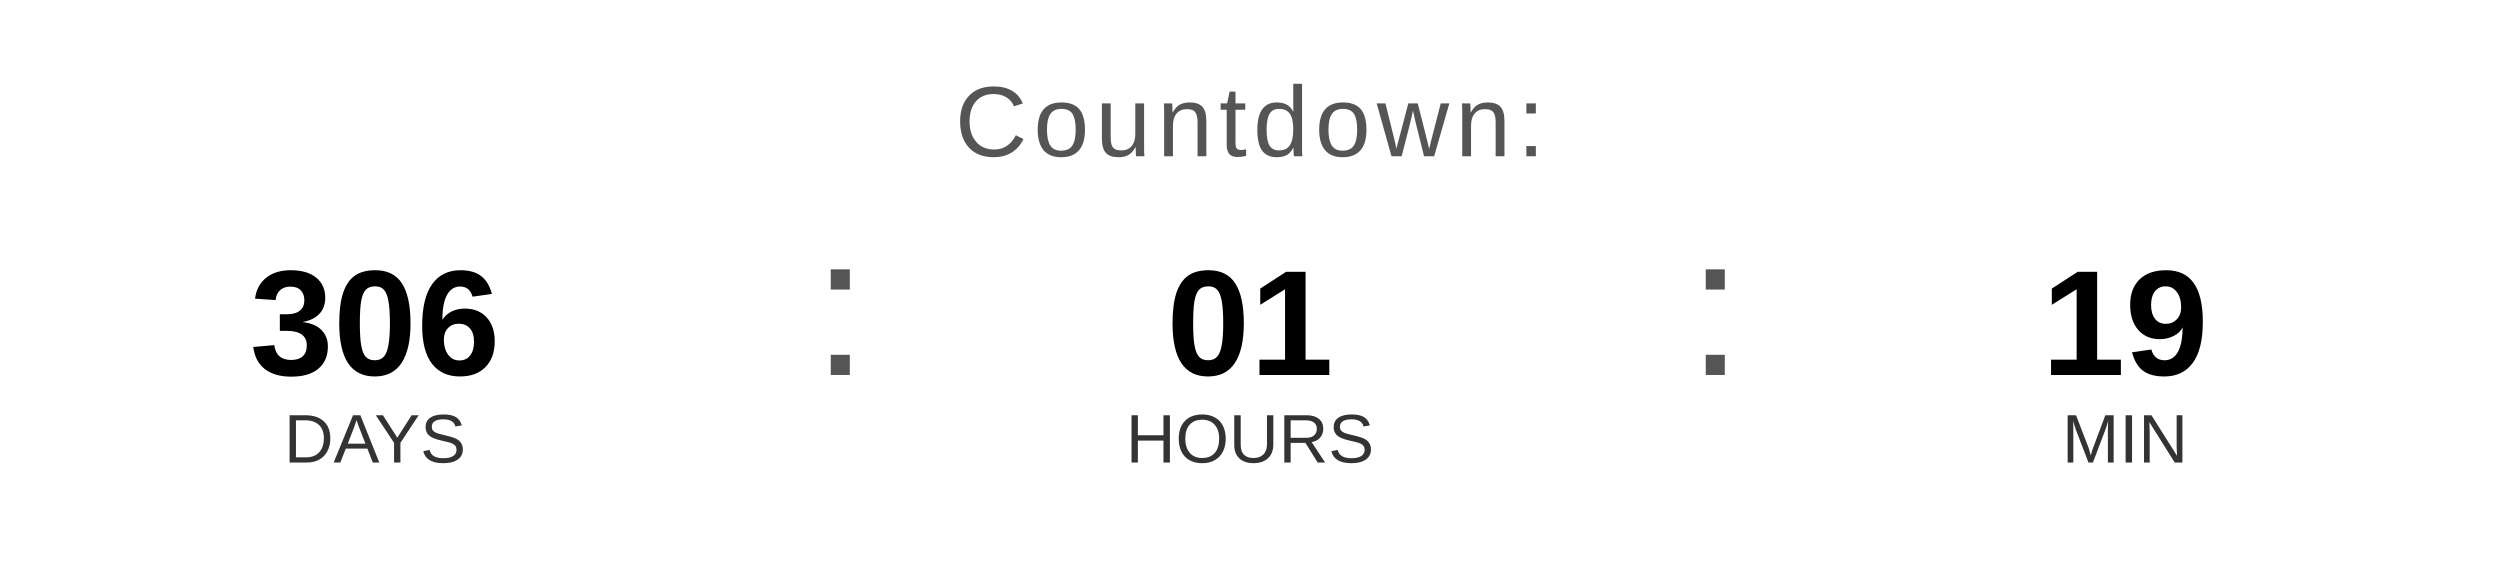
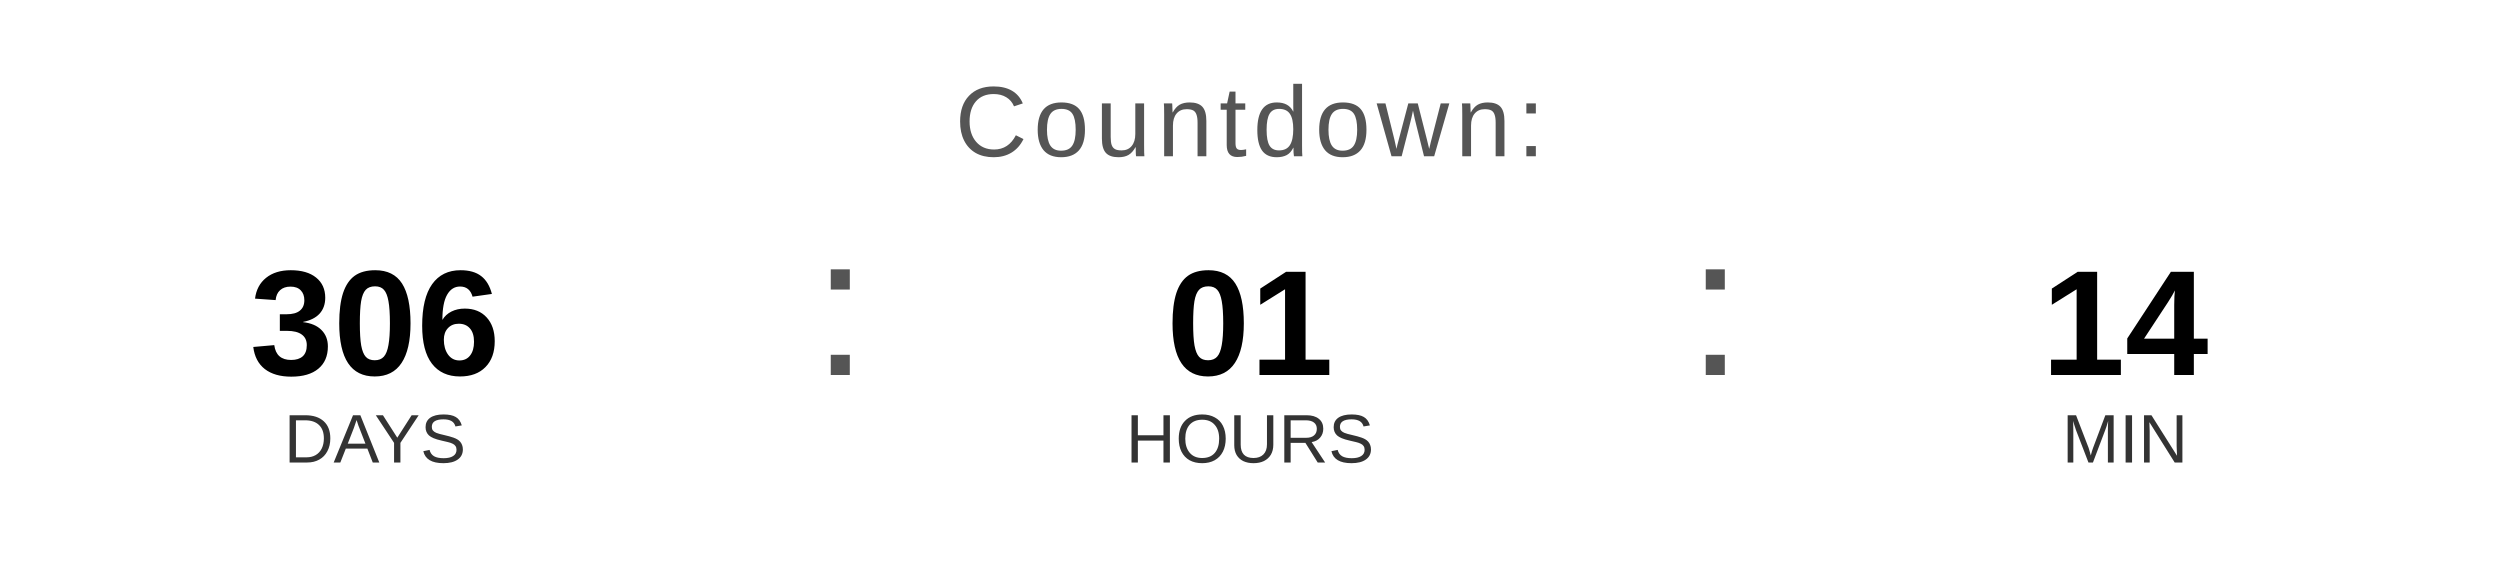
<svg xmlns="http://www.w3.org/2000/svg" width="400" height="90" viewBox="0 0 400 90">
  <text x="200" y="25" font-family="Arial, Helvetica, sans-serif" font-size="16" fill="#555555" text-anchor="middle" letter-spacing="1">
    Countdown:
  </text>
  <text x="60" y="60" font-family="Arial, Helvetica, sans-serif" font-size="24" font-weight="bold" fill="#000000" text-anchor="middle">306</text>
  <text x="60" y="74" font-family="Arial, Helvetica, sans-serif" font-size="11" fill="#333333" text-anchor="middle">DAYS</text>
  <text x="130" y="60" font-family="Arial, sans-serif" font-size="32" fill="#555555">:</text>
  <text x="200" y="60" font-family="Arial, Helvetica, sans-serif" font-size="24" font-weight="bold" fill="#000000" text-anchor="middle">01</text>
  <text x="200" y="74" font-family="Arial, Helvetica, sans-serif" font-size="11" fill="#333333" text-anchor="middle">HOURS</text>
  <text x="270" y="60" font-family="Arial, sans-serif" font-size="32" fill="#555555">:</text>
-   <text x="340" y="60" font-family="Arial, Helvetica, sans-serif" font-size="24" font-weight="bold" fill="#000000" text-anchor="middle">19</text>
+   <text x="340" y="60" font-family="Arial, Helvetica, sans-serif" font-size="24" font-weight="bold" fill="#000000" text-anchor="middle">14</text>
  <text x="340" y="74" font-family="Arial, Helvetica, sans-serif" font-size="11" fill="#333333" text-anchor="middle">MIN</text>
</svg>
